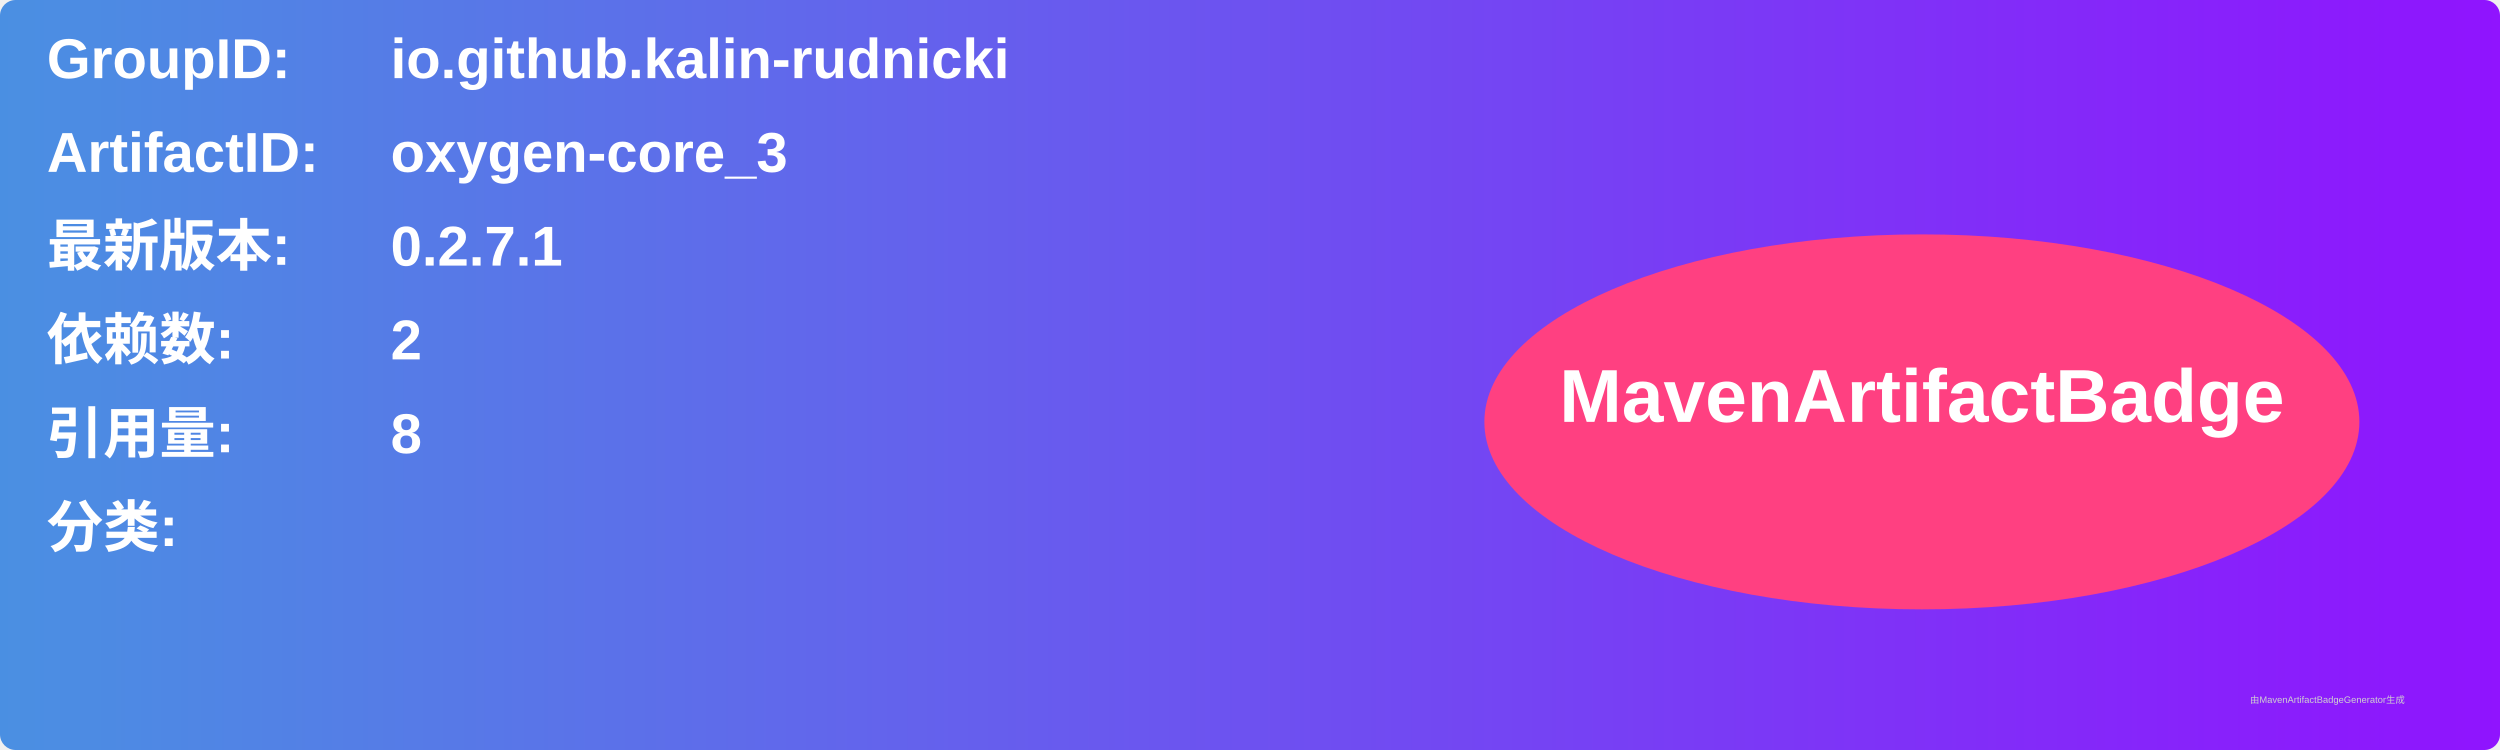
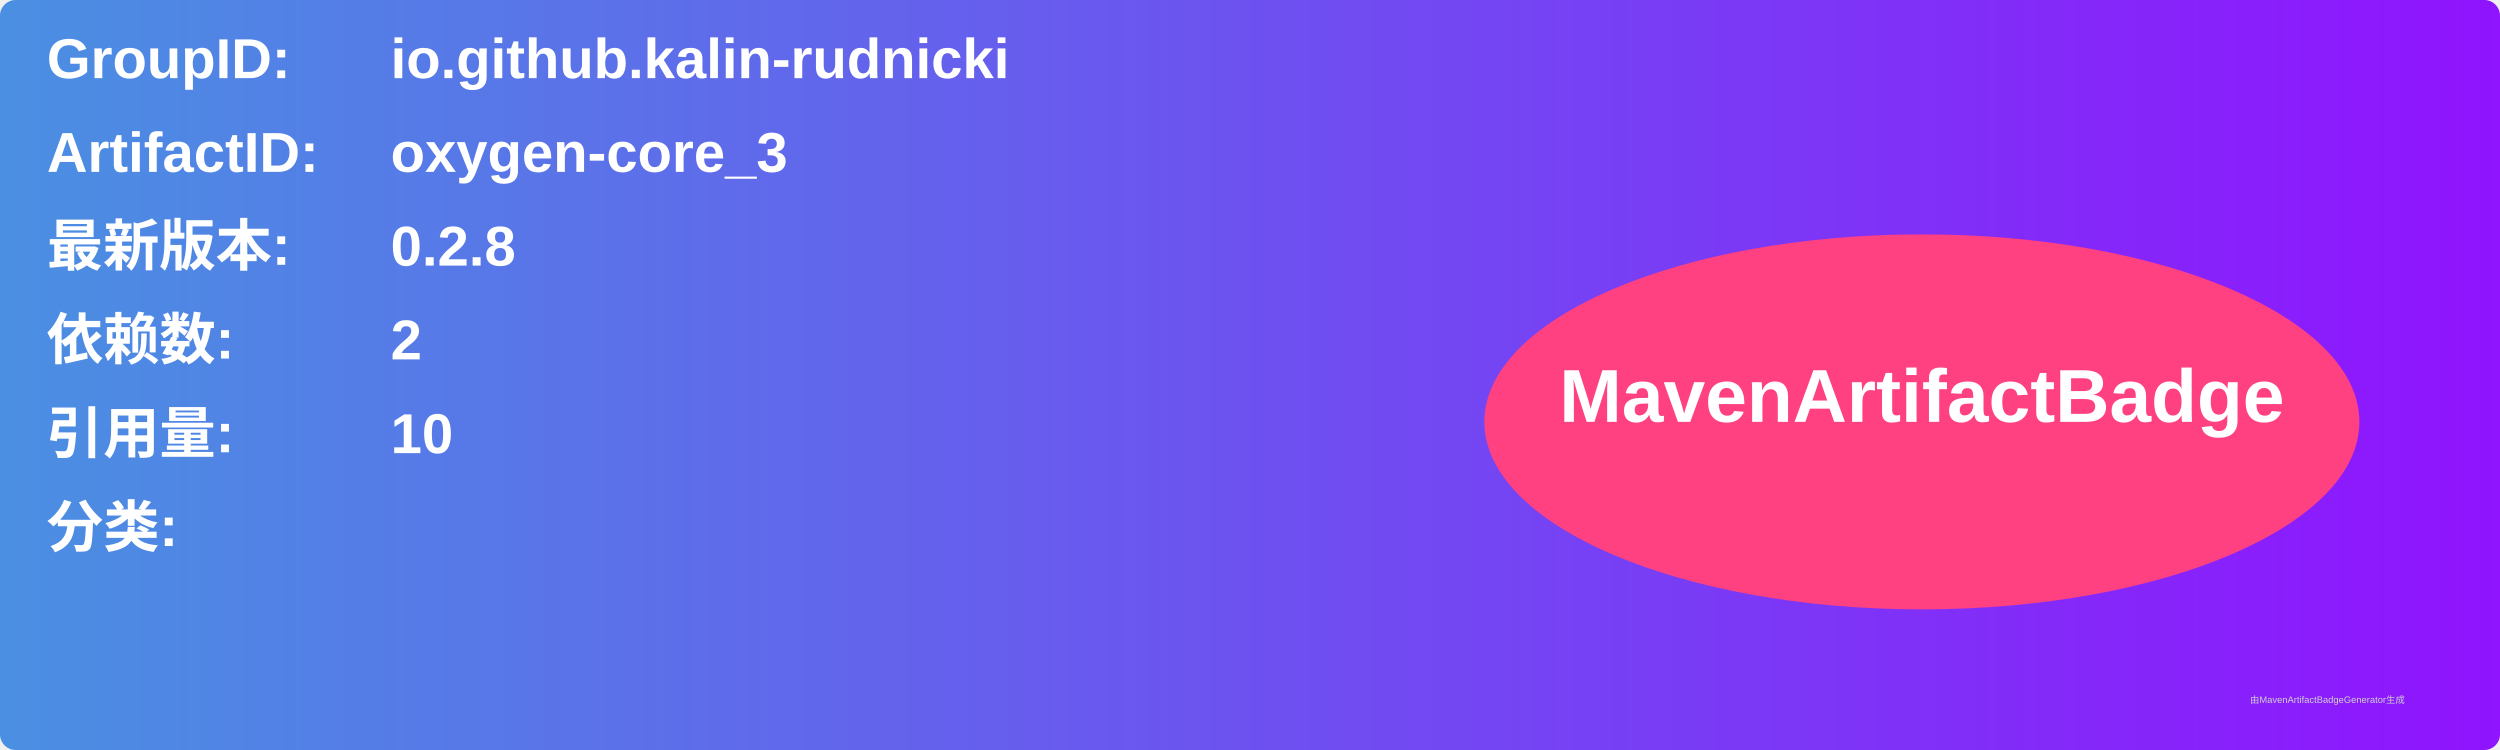
<svg xmlns="http://www.w3.org/2000/svg" width="800" height="240" viewBox="0 0 800 240">
  <linearGradient id="grad" x1="0%" y1="0%" x2="100%" y2="0%">
    <stop offset="0%" stop-color="#4a90e2" />
    <stop offset="100%" stop-color="#9013fe" />
  </linearGradient>
  <rect width="100%" height="100%" rx="5" ry="5" fill="url(#grad)" />
  <g transform="translate(15, 15)">
    <text x="0" y="10" font-family="Arial" font-size="18" fill="white" font-weight="bold" width="260">GroupID:</text>
    <text x="110" y="10" font-family="Arial" font-size="18" fill="white" font-weight="bold" width="460">io.github.kalin-rudnicki</text>
    <text x="0" y="40" font-family="Arial" font-size="18" fill="white" font-weight="bold" width="260">ArtifactID:</text>
    <text x="110" y="40" font-family="Arial" font-size="18" fill="white" font-weight="bold" width="460">oxygen-core_3</text>
    <text x="0" y="70" font-family="Arial" font-size="18" fill="white" font-weight="bold">最新版本:</text>
    <text x="110" y="70" font-family="Arial" font-size="18" fill="white" font-weight="bold">
-       <tspan font-weight="bold">0.2.7.1</tspan>
+       <tspan font-weight="bold">0.2.8</tspan>
    </text>
    <text x="0" y="100" font-family="Arial" font-size="18" fill="white" font-weight="bold">依赖数: </text>
    <text x="110" y="100" font-family="Arial" font-size="18" fill="white">
      <tspan font-weight="bold">2</tspan>
    </text>
    <text x="0" y="130" font-family="Arial" font-size="18" fill="white" font-weight="bold">引用量: </text>
    <text x="110" y="130" font-family="Arial" font-size="18" fill="white">
-       <tspan font-weight="bold">8</tspan>
+       <tspan font-weight="bold">10</tspan>
    </text>
    <text x="0" y="160" font-family="Arial" font-size="18" fill="white" font-weight="bold">分类:</text>
    <text x="10" y="190" font-family="Arial" font-size="10" fill="white">
      <tspan font-weight="bold" />
    </text>
    <ellipse cx="600" cy="120" rx="140" ry="60" fill="#ff4081" />
    <text x="600" y="120" text-anchor="middle" font-family="Arial" font-size="24" fill="white" font-weight="bold">MavenArtifactBadge</text>
  </g>
  <text x="720" y="225" font-family="Arial" font-size="3" fill="#d0d0d0">由MavenArtifactBadgeGenerator生成</text>
</svg>
